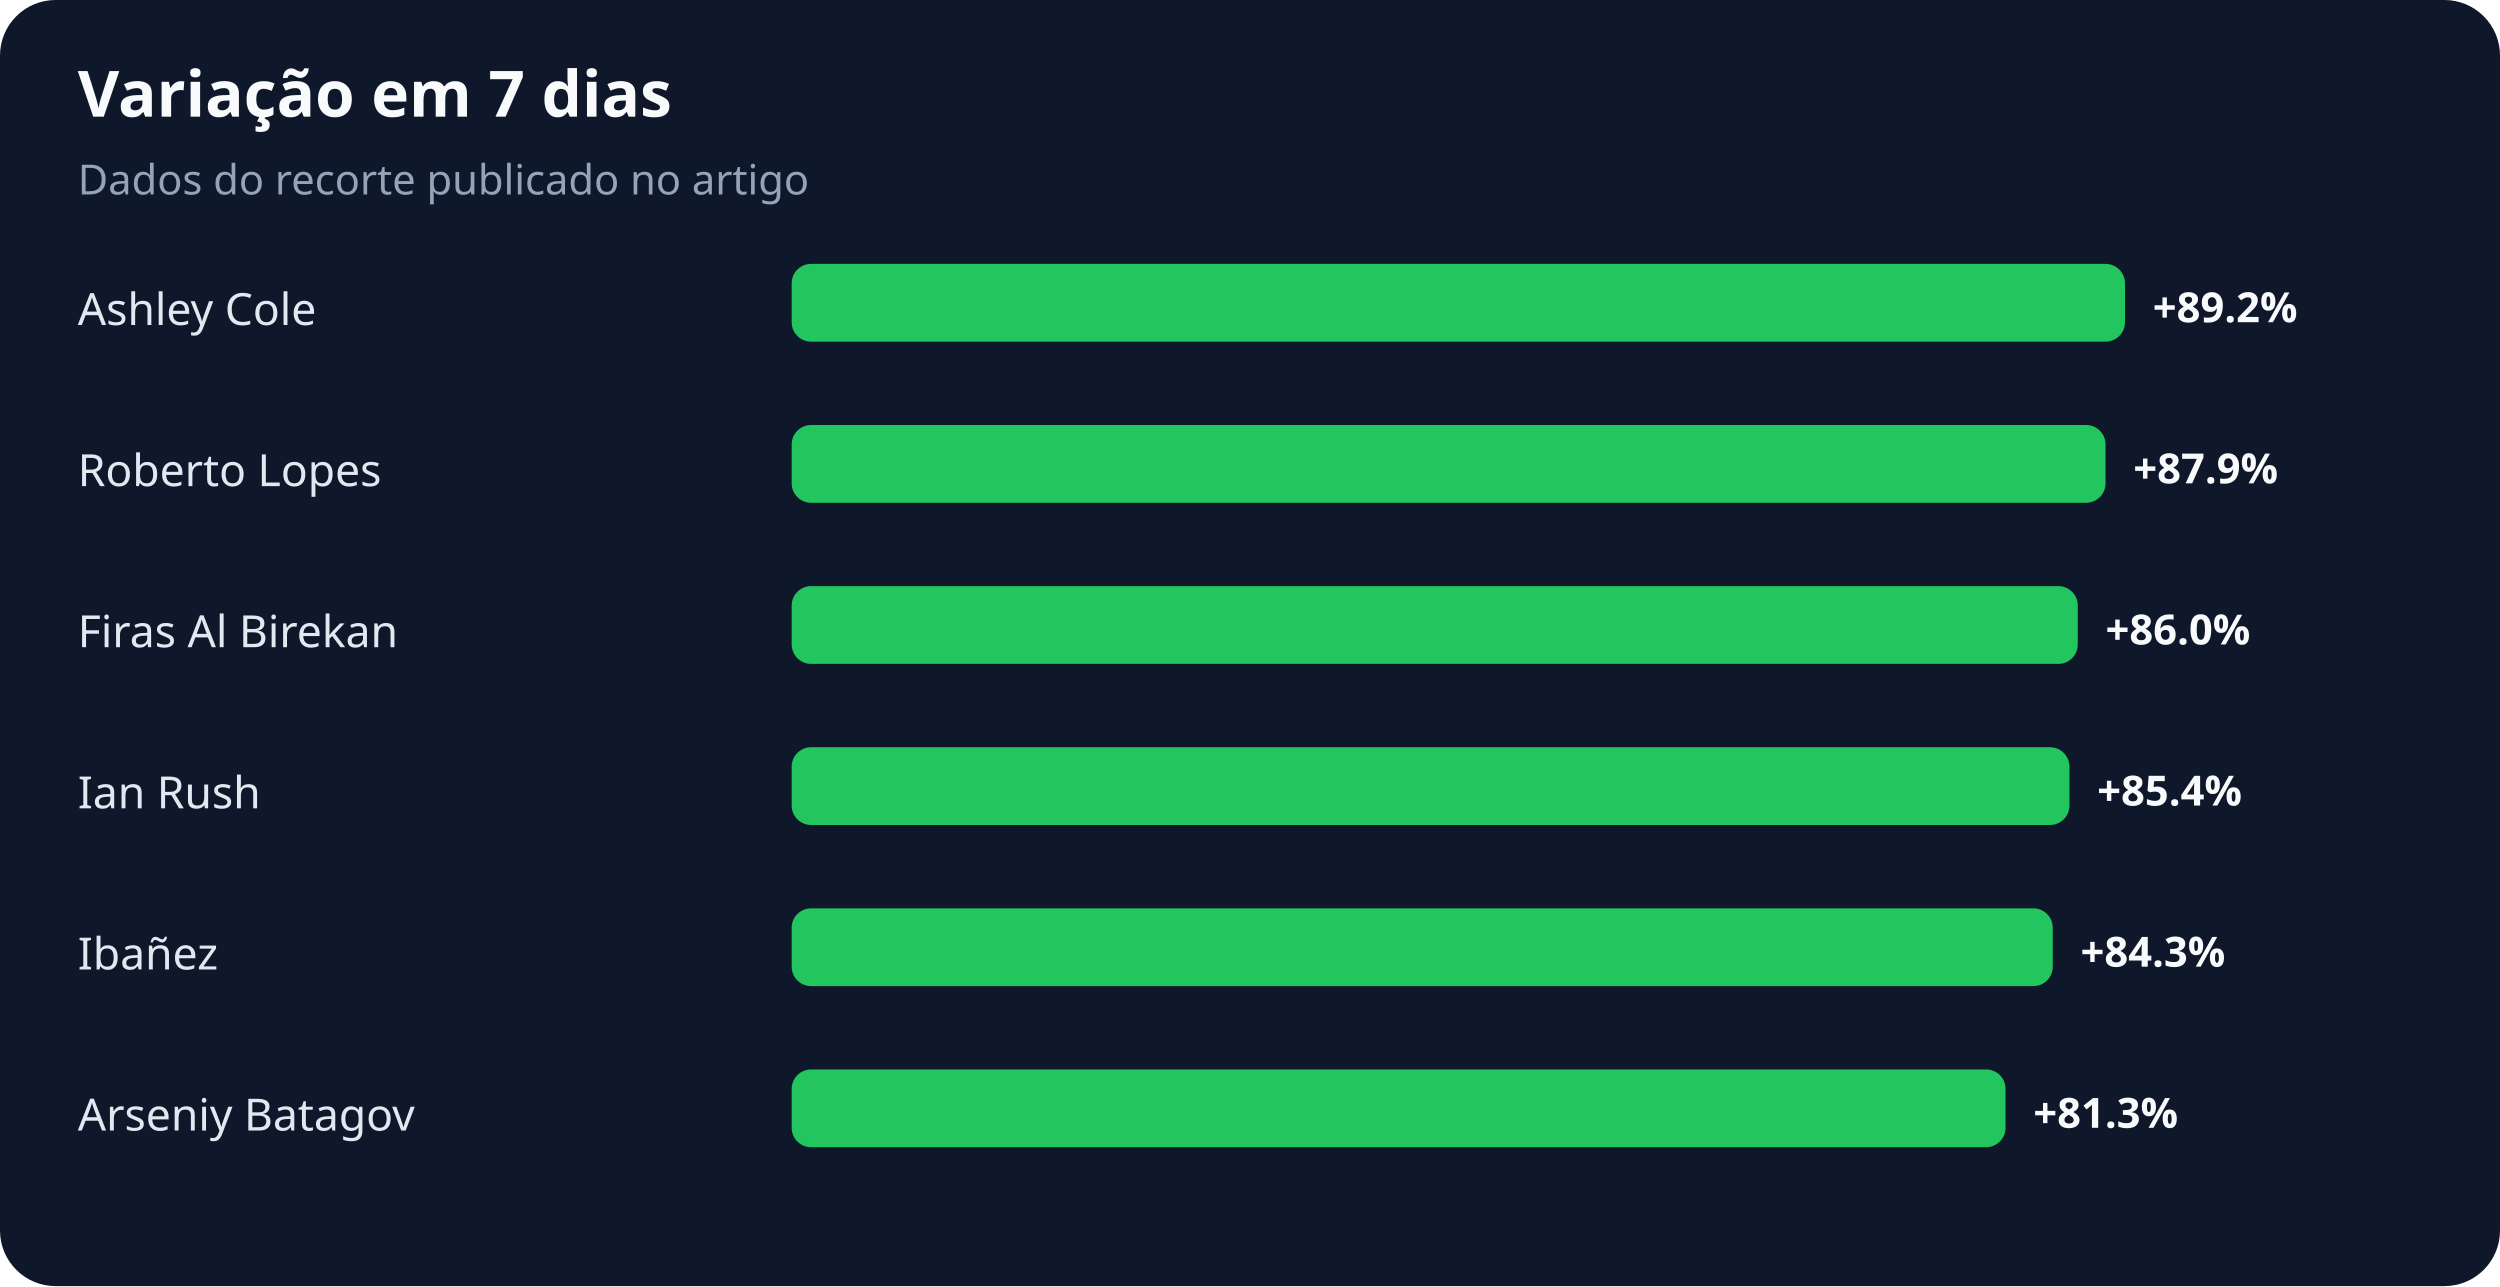
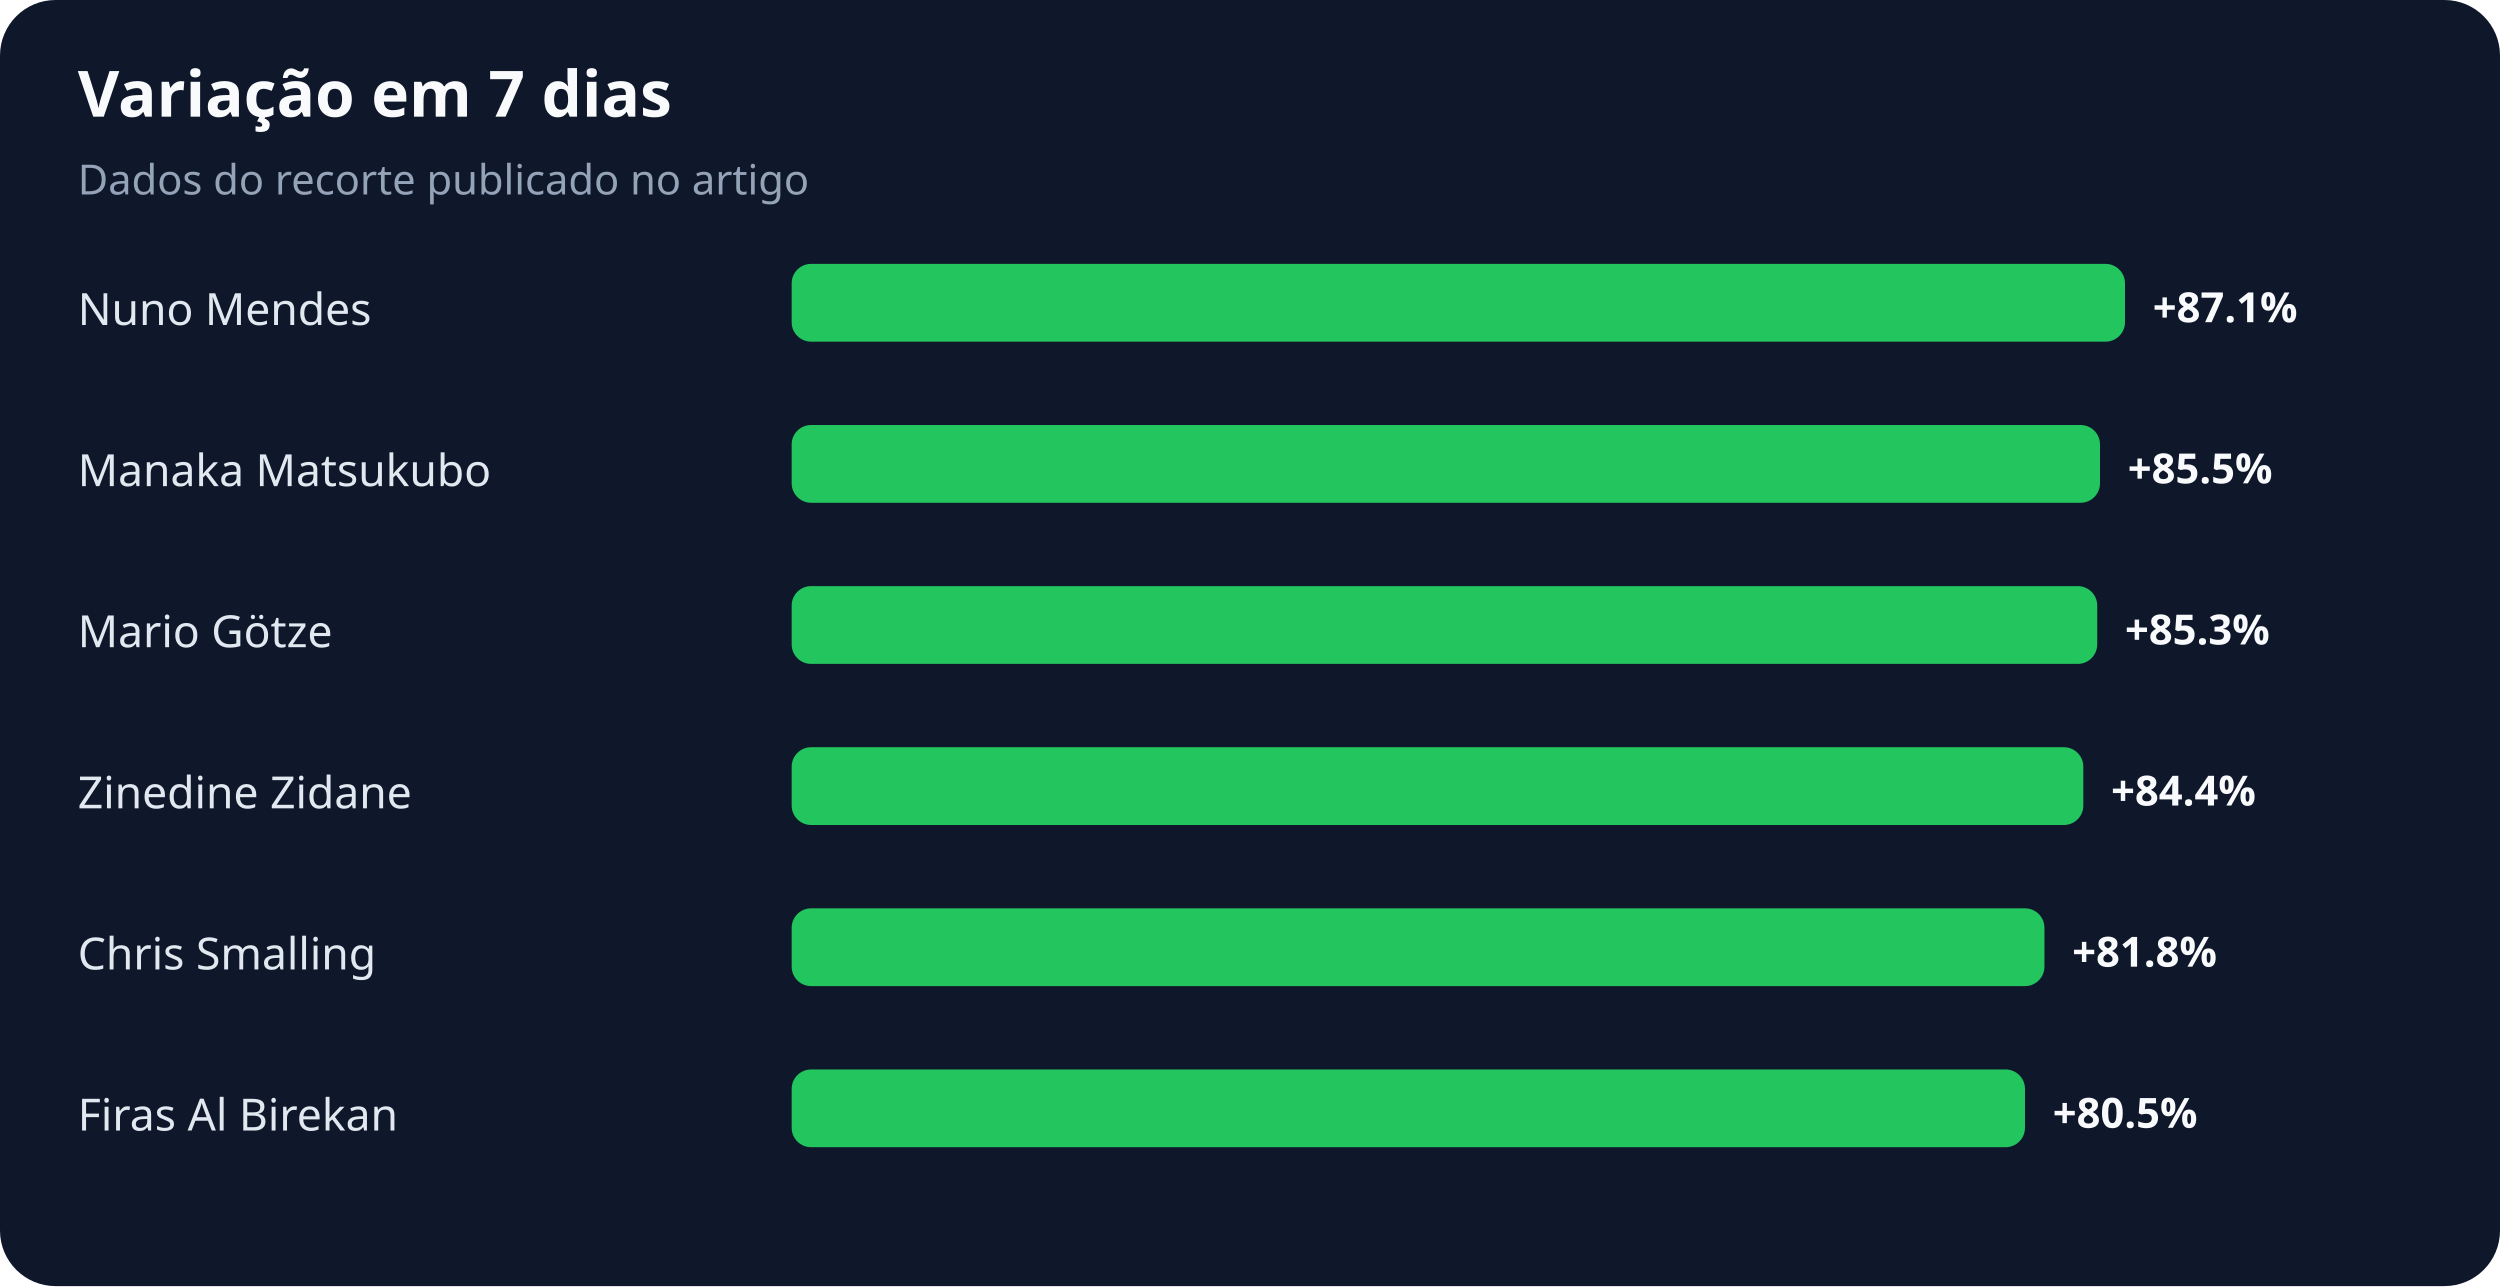
<svg xmlns="http://www.w3.org/2000/svg" width="900" height="463" viewBox="0 0 900 463" role="img" aria-labelledby="title desc">
  <rect width="100%" height="100%" rx="20" fill="#0f172a" />
  <text x="28" y="42" fill="#f8fafc" font-family="system-ui,sans-serif" font-size="23" font-weight="700">Variação em 7 dias</text>
  <text x="28" y="70" fill="#94a3b8" font-family="system-ui,sans-serif" font-size="15">Dados do recorte publicado no artigo</text>
-   <text x="28" y="117" fill="#e2e8f0" font-family="system-ui,sans-serif" font-size="16">Ashley Cole</text>
+   <text x="28" y="117" fill="#e2e8f0" font-family="system-ui,sans-serif" font-size="16">Nuno Mendes</text>
  <rect x="285" y="95" width="480" height="28" rx="7" fill="#22c55e" />
-   <text x="775" y="116" fill="#f8fafc" font-family="system-ui,sans-serif" font-size="15" font-weight="700">+89.2%</text>
-   <text x="28" y="175" fill="#e2e8f0" font-family="system-ui,sans-serif" font-size="16">Roberto Lopes</text>
-   <rect x="285" y="153" width="473" height="28" rx="7" fill="#22c55e" />
-   <text x="768" y="174" fill="#f8fafc" font-family="system-ui,sans-serif" font-size="15" font-weight="700">+87.9%</text>
-   <text x="28" y="233" fill="#e2e8f0" font-family="system-ui,sans-serif" font-size="16">Firas Al Birekan</text>
-   <rect x="285" y="211" width="463" height="28" rx="7" fill="#22c55e" />
-   <text x="758" y="232" fill="#f8fafc" font-family="system-ui,sans-serif" font-size="15" font-weight="700">+86.0%</text>
-   <text x="28" y="291" fill="#e2e8f0" font-family="system-ui,sans-serif" font-size="16">Ian Rush</text>
-   <rect x="285" y="269" width="460" height="28" rx="7" fill="#22c55e" />
-   <text x="755" y="290" fill="#f8fafc" font-family="system-ui,sans-serif" font-size="15" font-weight="700">+85.4%</text>
-   <text x="28" y="349" fill="#e2e8f0" font-family="system-ui,sans-serif" font-size="16">Ibañez</text>
-   <rect x="285" y="327" width="454" height="28" rx="7" fill="#22c55e" />
-   <text x="749" y="348" fill="#f8fafc" font-family="system-ui,sans-serif" font-size="15" font-weight="700">+84.3%</text>
-   <text x="28" y="407" fill="#e2e8f0" font-family="system-ui,sans-serif" font-size="16">Arseniy Batagov</text>
-   <rect x="285" y="385" width="437" height="28" rx="7" fill="#22c55e" />
-   <text x="732" y="406" fill="#f8fafc" font-family="system-ui,sans-serif" font-size="15" font-weight="700">+81.3%</text>
+   <text x="775" y="116" fill="#f8fafc" font-family="system-ui,sans-serif" font-size="15" font-weight="700">+87.1%</text>
+   <text x="28" y="175" fill="#e2e8f0" font-family="system-ui,sans-serif" font-size="16">Manaka Matsukubo</text>
+   <rect x="285" y="153" width="471" height="28" rx="7" fill="#22c55e" />
+   <text x="766" y="174" fill="#f8fafc" font-family="system-ui,sans-serif" font-size="15" font-weight="700">+85.5%</text>
+   <text x="28" y="233" fill="#e2e8f0" font-family="system-ui,sans-serif" font-size="16">Mario Götze</text>
+   <rect x="285" y="211" width="470" height="28" rx="7" fill="#22c55e" />
+   <text x="765" y="232" fill="#f8fafc" font-family="system-ui,sans-serif" font-size="15" font-weight="700">+85.3%</text>
+   <text x="28" y="291" fill="#e2e8f0" font-family="system-ui,sans-serif" font-size="16">Zinedine Zidane</text>
+   <rect x="285" y="269" width="465" height="28" rx="7" fill="#22c55e" />
+   <text x="760" y="290" fill="#f8fafc" font-family="system-ui,sans-serif" font-size="15" font-weight="700">+84.4%</text>
+   <text x="28" y="349" fill="#e2e8f0" font-family="system-ui,sans-serif" font-size="16">Chris Smalling</text>
+   <rect x="285" y="327" width="451" height="28" rx="7" fill="#22c55e" />
+   <text x="746" y="348" fill="#f8fafc" font-family="system-ui,sans-serif" font-size="15" font-weight="700">+81.8%</text>
+   <text x="28" y="407" fill="#e2e8f0" font-family="system-ui,sans-serif" font-size="16">Firas Al Birekan</text>
+   <rect x="285" y="385" width="444" height="28" rx="7" fill="#22c55e" />
+   <text x="739" y="406" fill="#f8fafc" font-family="system-ui,sans-serif" font-size="15" font-weight="700">+80.5%</text>
</svg>
